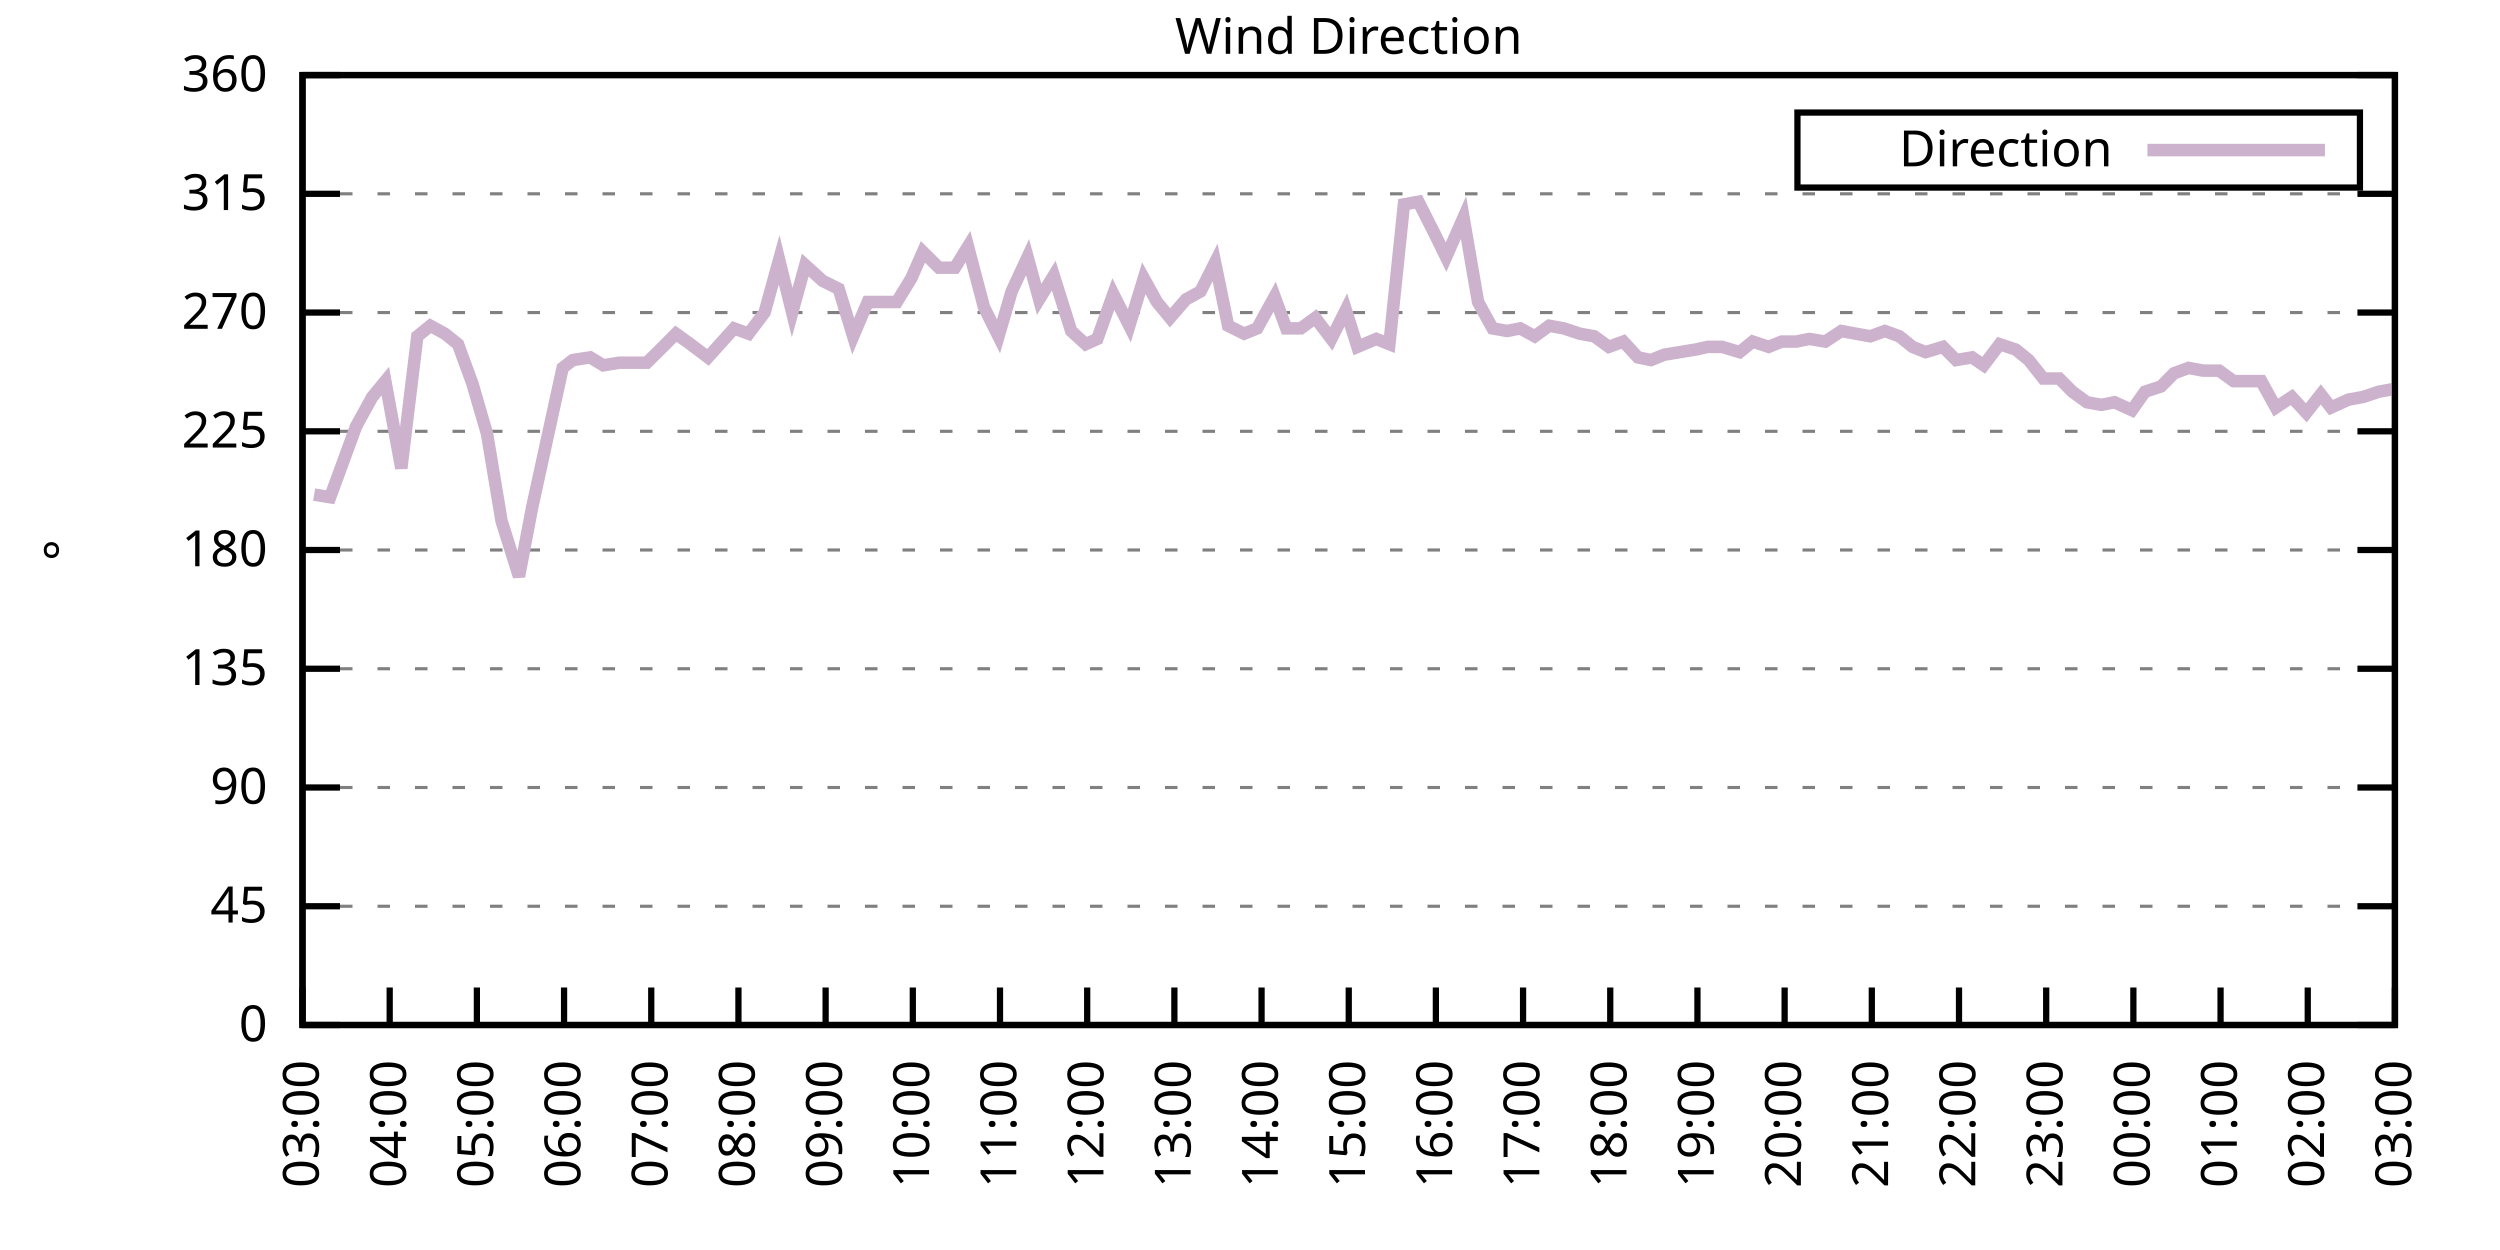
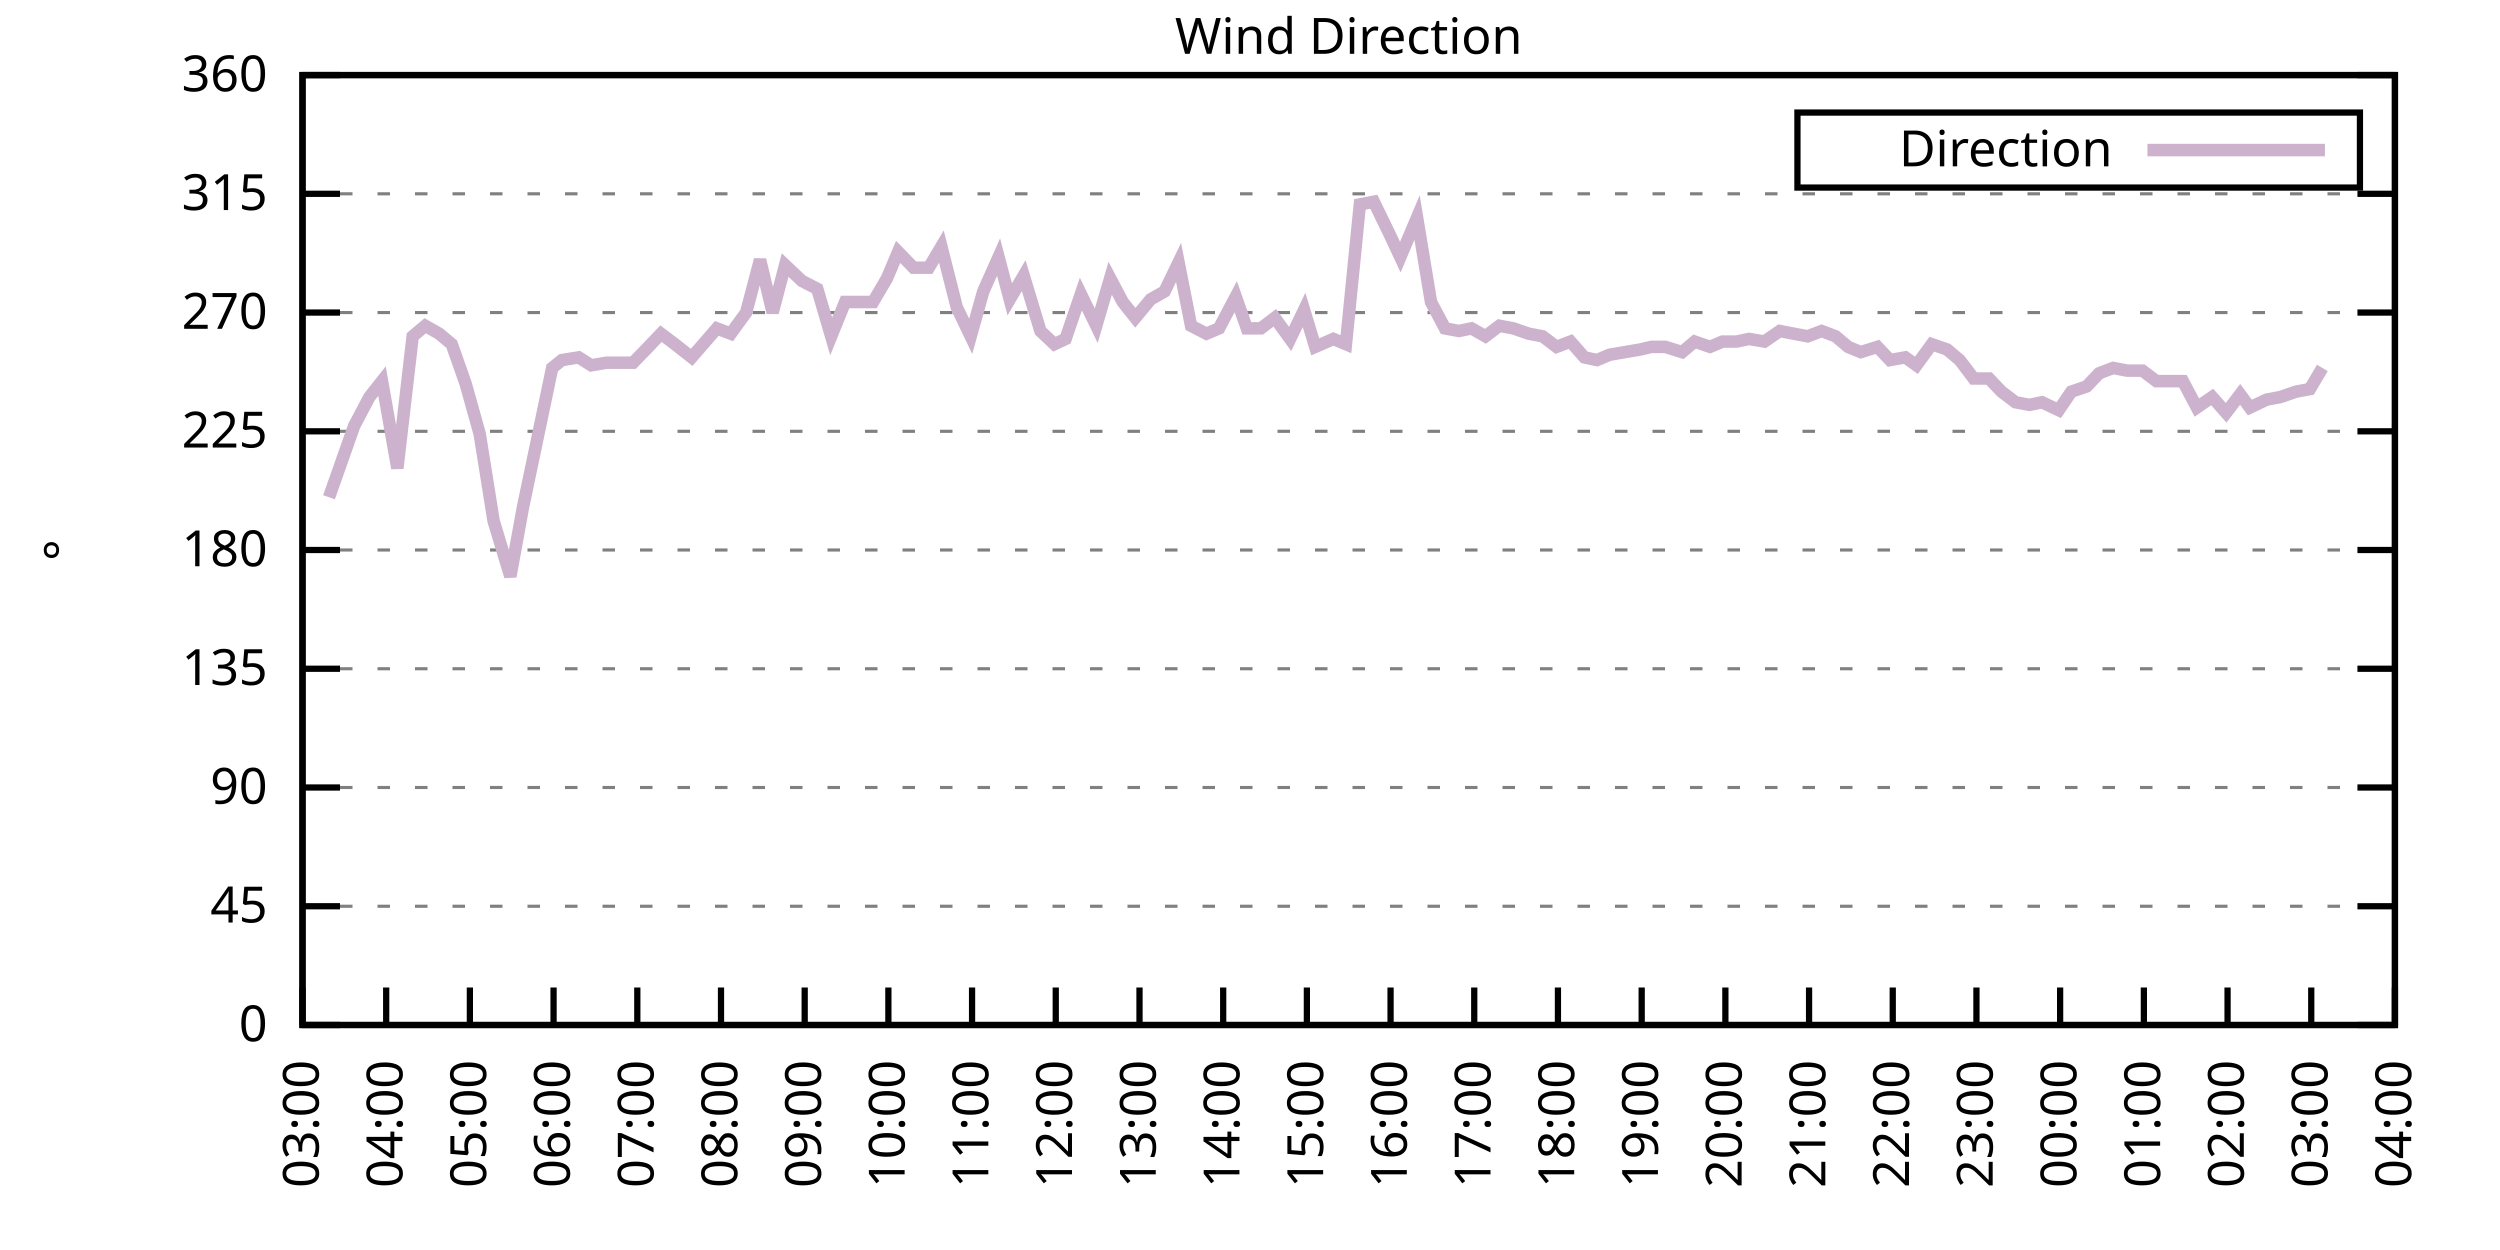
<svg xmlns="http://www.w3.org/2000/svg" xmlns:xlink="http://www.w3.org/1999/xlink" width="400" height="200" viewBox="0 0 400 200">
  <g id="gnuplot_canvas">
    <rect x="0" y="0" width="400" height="200" fill="none" />
    <defs>
      <circle id="gpDot" r="0.5" stroke-width="0.5" stroke="currentColor" />
      <path id="gpPt0" stroke-width="0.333" stroke="currentColor" d="M-1,0 h2 M0,-1 v2" />
      <path id="gpPt1" stroke-width="0.333" stroke="currentColor" d="M-1,-1 L1,1 M1,-1 L-1,1" />
      <path id="gpPt2" stroke-width="0.333" stroke="currentColor" d="M-1,0 L1,0 M0,-1 L0,1 M-1,-1 L1,1 M-1,1 L1,-1" />
      <rect id="gpPt3" stroke-width="0.333" stroke="currentColor" x="-1" y="-1" width="2" height="2" />
      <rect id="gpPt4" stroke-width="0.333" stroke="currentColor" fill="currentColor" x="-1" y="-1" width="2" height="2" />
      <circle id="gpPt5" stroke-width="0.333" stroke="currentColor" cx="0" cy="0" r="1" />
      <use xlink:href="#gpPt5" id="gpPt6" fill="currentColor" stroke="none" />
      <path id="gpPt7" stroke-width="0.333" stroke="currentColor" d="M0,-1.33 L-1.33,0.67 L1.33,0.67 z" />
      <use xlink:href="#gpPt7" id="gpPt8" fill="currentColor" stroke="none" />
      <use xlink:href="#gpPt7" id="gpPt9" stroke="currentColor" transform="rotate(180)" />
      <use xlink:href="#gpPt9" id="gpPt10" fill="currentColor" stroke="none" />
      <use xlink:href="#gpPt3" id="gpPt11" stroke="currentColor" transform="rotate(45)" />
      <use xlink:href="#gpPt11" id="gpPt12" fill="currentColor" stroke="none" />
      <path id="gpPt13" stroke-width="0.333" stroke="currentColor" d="M0,1.330 L1.265,0.411 L0.782,-1.067 L-0.782,-1.076 L-1.265,0.411 z" />
      <use xlink:href="#gpPt13" id="gpPt14" fill="currentColor" stroke="none" />
      <filter id="textbox" filterUnits="objectBoundingBox" x="0" y="0" height="1" width="1">
        <feFlood flood-color="white" flood-opacity="1" result="bgnd" />
        <feComposite in="SourceGraphic" in2="bgnd" operator="atop" />
      </filter>
      <filter id="greybox" filterUnits="objectBoundingBox" x="0" y="0" height="1" width="1">
        <feFlood flood-color="lightgrey" flood-opacity="1" result="grey" />
        <feComposite in="SourceGraphic" in2="grey" operator="atop" />
      </filter>
    </defs>
    <g fill="none" color="white" stroke="currentColor" stroke-width="1.00" stroke-linecap="butt" stroke-linejoin="miter">
</g>
    <g fill="none" color="black" stroke="currentColor" stroke-width="1.00" stroke-linecap="butt" stroke-linejoin="miter">
      <g stroke="none" shape-rendering="crispEdges">
        <polygon fill="rgb(255, 255, 255)" points="48.40,164.00 383.18,164.00 383.18,12.02 48.40,12.02 " />
      </g>
    </g>
    <g fill="none" color="black" stroke="currentColor" stroke-width="1.00" stroke-linecap="butt" stroke-linejoin="miter">
</g>
    <g fill="none" color="black" stroke="black" stroke-width="0.50" stroke-linecap="butt" stroke-linejoin="miter">
</g>
    <g fill="none" color="gray" stroke="currentColor" stroke-width="0.50" stroke-linecap="butt" stroke-linejoin="miter">
      <path stroke="gray" stroke-dasharray="2,4" class="gridline" d="M48.40,164.00 L383.19,164.00  " />
    </g>
    <g fill="none" color="gray" stroke="gray" stroke-width="1.00" stroke-linecap="butt" stroke-linejoin="miter">
</g>
    <g fill="none" color="black" stroke="currentColor" stroke-width="1.00" stroke-linecap="butt" stroke-linejoin="miter">
      <path stroke="black" d="M48.40,164.00 L54.40,164.00 M383.19,164.00 L377.19,164.00  " />
      <g transform="translate(42.80,166.60)" stroke="none" fill="black" font-family="Sans" font-size="8.00" text-anchor="end">
        <text>
          <tspan font-family="Sans"> 0</tspan>
        </text>
      </g>
    </g>
    <g fill="none" color="black" stroke="currentColor" stroke-width="1.00" stroke-linecap="butt" stroke-linejoin="miter">
</g>
    <g fill="none" color="black" stroke="black" stroke-width="0.50" stroke-linecap="butt" stroke-linejoin="miter">
</g>
    <g fill="none" color="gray" stroke="currentColor" stroke-width="0.50" stroke-linecap="butt" stroke-linejoin="miter">
      <path stroke="gray" stroke-dasharray="2,4" class="gridline" d="M48.40,145.00 L383.19,145.00  " />
    </g>
    <g fill="none" color="gray" stroke="gray" stroke-width="1.00" stroke-linecap="butt" stroke-linejoin="miter">
</g>
    <g fill="none" color="black" stroke="currentColor" stroke-width="1.00" stroke-linecap="butt" stroke-linejoin="miter">
      <path stroke="black" d="M48.40,145.00 L54.40,145.00 M383.19,145.00 L377.19,145.00  " />
      <g transform="translate(42.80,147.60)" stroke="none" fill="black" font-family="Sans" font-size="8.00" text-anchor="end">
        <text>
          <tspan font-family="Sans"> 45</tspan>
        </text>
      </g>
    </g>
    <g fill="none" color="black" stroke="currentColor" stroke-width="1.00" stroke-linecap="butt" stroke-linejoin="miter">
</g>
    <g fill="none" color="black" stroke="black" stroke-width="0.50" stroke-linecap="butt" stroke-linejoin="miter">
</g>
    <g fill="none" color="gray" stroke="currentColor" stroke-width="0.50" stroke-linecap="butt" stroke-linejoin="miter">
      <path stroke="gray" stroke-dasharray="2,4" class="gridline" d="M48.40,126.00 L383.19,126.00  " />
    </g>
    <g fill="none" color="gray" stroke="gray" stroke-width="1.00" stroke-linecap="butt" stroke-linejoin="miter">
</g>
    <g fill="none" color="black" stroke="currentColor" stroke-width="1.00" stroke-linecap="butt" stroke-linejoin="miter">
      <path stroke="black" d="M48.40,126.00 L54.40,126.00 M383.19,126.00 L377.19,126.00  " />
      <g transform="translate(42.80,128.60)" stroke="none" fill="black" font-family="Sans" font-size="8.00" text-anchor="end">
        <text>
          <tspan font-family="Sans"> 90</tspan>
        </text>
      </g>
    </g>
    <g fill="none" color="black" stroke="currentColor" stroke-width="1.00" stroke-linecap="butt" stroke-linejoin="miter">
</g>
    <g fill="none" color="black" stroke="black" stroke-width="0.50" stroke-linecap="butt" stroke-linejoin="miter">
</g>
    <g fill="none" color="gray" stroke="currentColor" stroke-width="0.50" stroke-linecap="butt" stroke-linejoin="miter">
      <path stroke="gray" stroke-dasharray="2,4" class="gridline" d="M48.40,107.00 L383.19,107.00  " />
    </g>
    <g fill="none" color="gray" stroke="gray" stroke-width="1.00" stroke-linecap="butt" stroke-linejoin="miter">
</g>
    <g fill="none" color="black" stroke="currentColor" stroke-width="1.00" stroke-linecap="butt" stroke-linejoin="miter">
      <path stroke="black" d="M48.40,107.00 L54.40,107.00 M383.19,107.00 L377.19,107.00  " />
      <g transform="translate(42.80,109.60)" stroke="none" fill="black" font-family="Sans" font-size="8.00" text-anchor="end">
        <text>
          <tspan font-family="Sans"> 135</tspan>
        </text>
      </g>
    </g>
    <g fill="none" color="black" stroke="currentColor" stroke-width="1.00" stroke-linecap="butt" stroke-linejoin="miter">
</g>
    <g fill="none" color="black" stroke="black" stroke-width="0.50" stroke-linecap="butt" stroke-linejoin="miter">
</g>
    <g fill="none" color="gray" stroke="currentColor" stroke-width="0.50" stroke-linecap="butt" stroke-linejoin="miter">
      <path stroke="gray" stroke-dasharray="2,4" class="gridline" d="M48.40,88.00 L383.19,88.00  " />
    </g>
    <g fill="none" color="gray" stroke="gray" stroke-width="1.00" stroke-linecap="butt" stroke-linejoin="miter">
</g>
    <g fill="none" color="black" stroke="currentColor" stroke-width="1.00" stroke-linecap="butt" stroke-linejoin="miter">
      <path stroke="black" d="M48.40,88.00 L54.40,88.00 M383.19,88.00 L377.19,88.00  " />
      <g transform="translate(42.80,90.60)" stroke="none" fill="black" font-family="Sans" font-size="8.00" text-anchor="end">
        <text>
          <tspan font-family="Sans"> 180</tspan>
        </text>
      </g>
    </g>
    <g fill="none" color="black" stroke="currentColor" stroke-width="1.00" stroke-linecap="butt" stroke-linejoin="miter">
</g>
    <g fill="none" color="black" stroke="black" stroke-width="0.50" stroke-linecap="butt" stroke-linejoin="miter">
</g>
    <g fill="none" color="gray" stroke="currentColor" stroke-width="0.50" stroke-linecap="butt" stroke-linejoin="miter">
      <path stroke="gray" stroke-dasharray="2,4" class="gridline" d="M48.40,69.01 L383.19,69.01  " />
    </g>
    <g fill="none" color="gray" stroke="gray" stroke-width="1.00" stroke-linecap="butt" stroke-linejoin="miter">
</g>
    <g fill="none" color="black" stroke="currentColor" stroke-width="1.00" stroke-linecap="butt" stroke-linejoin="miter">
      <path stroke="black" d="M48.40,69.01 L54.40,69.01 M383.19,69.01 L377.19,69.01  " />
      <g transform="translate(42.80,71.61)" stroke="none" fill="black" font-family="Sans" font-size="8.00" text-anchor="end">
        <text>
          <tspan font-family="Sans"> 225</tspan>
        </text>
      </g>
    </g>
    <g fill="none" color="black" stroke="currentColor" stroke-width="1.00" stroke-linecap="butt" stroke-linejoin="miter">
</g>
    <g fill="none" color="black" stroke="black" stroke-width="0.50" stroke-linecap="butt" stroke-linejoin="miter">
</g>
    <g fill="none" color="gray" stroke="currentColor" stroke-width="0.50" stroke-linecap="butt" stroke-linejoin="miter">
      <path stroke="gray" stroke-dasharray="2,4" class="gridline" d="M48.40,50.01 L383.19,50.01  " />
    </g>
    <g fill="none" color="gray" stroke="gray" stroke-width="1.00" stroke-linecap="butt" stroke-linejoin="miter">
</g>
    <g fill="none" color="black" stroke="currentColor" stroke-width="1.00" stroke-linecap="butt" stroke-linejoin="miter">
      <path stroke="black" d="M48.40,50.01 L54.40,50.01 M383.19,50.01 L377.19,50.01  " />
      <g transform="translate(42.80,52.61)" stroke="none" fill="black" font-family="Sans" font-size="8.00" text-anchor="end">
        <text>
          <tspan font-family="Sans"> 270</tspan>
        </text>
      </g>
    </g>
    <g fill="none" color="black" stroke="currentColor" stroke-width="1.00" stroke-linecap="butt" stroke-linejoin="miter">
</g>
    <g fill="none" color="black" stroke="black" stroke-width="0.50" stroke-linecap="butt" stroke-linejoin="miter">
</g>
    <g fill="none" color="gray" stroke="currentColor" stroke-width="0.50" stroke-linecap="butt" stroke-linejoin="miter">
      <path stroke="gray" stroke-dasharray="2,4" class="gridline" d="M48.40,31.01 L383.19,31.01  " />
    </g>
    <g fill="none" color="gray" stroke="gray" stroke-width="1.00" stroke-linecap="butt" stroke-linejoin="miter">
</g>
    <g fill="none" color="black" stroke="currentColor" stroke-width="1.00" stroke-linecap="butt" stroke-linejoin="miter">
      <path stroke="black" d="M48.40,31.01 L54.40,31.01 M383.19,31.01 L377.19,31.01  " />
      <g transform="translate(42.80,33.61)" stroke="none" fill="black" font-family="Sans" font-size="8.00" text-anchor="end">
        <text>
          <tspan font-family="Sans"> 315</tspan>
        </text>
      </g>
    </g>
    <g fill="none" color="black" stroke="currentColor" stroke-width="1.00" stroke-linecap="butt" stroke-linejoin="miter">
</g>
    <g fill="none" color="black" stroke="black" stroke-width="0.50" stroke-linecap="butt" stroke-linejoin="miter">
</g>
    <g fill="none" color="gray" stroke="currentColor" stroke-width="0.50" stroke-linecap="butt" stroke-linejoin="miter">
      <path stroke="gray" stroke-dasharray="2,4" class="gridline" d="M48.40,12.01 L383.19,12.01  " />
    </g>
    <g fill="none" color="gray" stroke="gray" stroke-width="1.00" stroke-linecap="butt" stroke-linejoin="miter">
</g>
    <g fill="none" color="black" stroke="currentColor" stroke-width="1.00" stroke-linecap="butt" stroke-linejoin="miter">
      <path stroke="black" d="M48.40,12.01 L54.40,12.01 M383.19,12.01 L377.19,12.01  " />
      <g transform="translate(42.80,14.61)" stroke="none" fill="black" font-family="Sans" font-size="8.00" text-anchor="end">
        <text>
          <tspan font-family="Sans"> 360</tspan>
        </text>
      </g>
    </g>
    <g fill="none" color="black" stroke="currentColor" stroke-width="1.00" stroke-linecap="butt" stroke-linejoin="miter">
      <path stroke="black" d="M48.40,164.00 L48.40,158.00  " />
      <g transform="translate(51.00,169.60) rotate(270.00)" stroke="none" fill="black" font-family="Sans" font-size="8.00" text-anchor="end">
        <text>
          <tspan font-family="Sans">03:00</tspan>
        </text>
      </g>
    </g>
    <g fill="none" color="black" stroke="currentColor" stroke-width="1.00" stroke-linecap="butt" stroke-linejoin="miter">
-       <path stroke="black" d="M62.35,164.00 L62.35,158.00  " />
-       <g transform="translate(64.95,169.60) rotate(270.00)" stroke="none" fill="black" font-family="Sans" font-size="8.00" text-anchor="end">
+       <path stroke="black" d="M61.79,164.00 L61.79,158.00  " />
+       <g transform="translate(64.39,169.60) rotate(270.00)" stroke="none" fill="black" font-family="Sans" font-size="8.00" text-anchor="end">
        <text>
          <tspan font-family="Sans">04:00</tspan>
        </text>
      </g>
    </g>
    <g fill="none" color="black" stroke="currentColor" stroke-width="1.00" stroke-linecap="butt" stroke-linejoin="miter">
-       <path stroke="black" d="M76.30,164.00 L76.30,158.00  " />
-       <g transform="translate(78.90,169.60) rotate(270.00)" stroke="none" fill="black" font-family="Sans" font-size="8.00" text-anchor="end">
+       <path stroke="black" d="M75.18,164.00 L75.18,158.00  " />
+       <g transform="translate(77.78,169.60) rotate(270.00)" stroke="none" fill="black" font-family="Sans" font-size="8.00" text-anchor="end">
        <text>
          <tspan font-family="Sans">05:00</tspan>
        </text>
      </g>
    </g>
    <g fill="none" color="black" stroke="currentColor" stroke-width="1.00" stroke-linecap="butt" stroke-linejoin="miter">
-       <path stroke="black" d="M90.25,164.00 L90.25,158.00  " />
-       <g transform="translate(92.85,169.60) rotate(270.00)" stroke="none" fill="black" font-family="Sans" font-size="8.00" text-anchor="end">
+       <path stroke="black" d="M88.57,164.00 L88.57,158.00  " />
+       <g transform="translate(91.17,169.60) rotate(270.00)" stroke="none" fill="black" font-family="Sans" font-size="8.00" text-anchor="end">
        <text>
          <tspan font-family="Sans">06:00</tspan>
        </text>
      </g>
    </g>
    <g fill="none" color="black" stroke="currentColor" stroke-width="1.00" stroke-linecap="butt" stroke-linejoin="miter">
-       <path stroke="black" d="M104.20,164.00 L104.20,158.00  " />
-       <g transform="translate(106.80,169.60) rotate(270.00)" stroke="none" fill="black" font-family="Sans" font-size="8.00" text-anchor="end">
+       <path stroke="black" d="M101.97,164.00 L101.97,158.00  " />
+       <g transform="translate(104.57,169.60) rotate(270.00)" stroke="none" fill="black" font-family="Sans" font-size="8.00" text-anchor="end">
        <text>
          <tspan font-family="Sans">07:00</tspan>
        </text>
      </g>
    </g>
    <g fill="none" color="black" stroke="currentColor" stroke-width="1.00" stroke-linecap="butt" stroke-linejoin="miter">
-       <path stroke="black" d="M118.15,164.00 L118.15,158.00  " />
-       <g transform="translate(120.75,169.60) rotate(270.00)" stroke="none" fill="black" font-family="Sans" font-size="8.00" text-anchor="end">
+       <path stroke="black" d="M115.36,164.00 L115.36,158.00  " />
+       <g transform="translate(117.96,169.60) rotate(270.00)" stroke="none" fill="black" font-family="Sans" font-size="8.00" text-anchor="end">
        <text>
          <tspan font-family="Sans">08:00</tspan>
        </text>
      </g>
    </g>
    <g fill="none" color="black" stroke="currentColor" stroke-width="1.00" stroke-linecap="butt" stroke-linejoin="miter">
-       <path stroke="black" d="M132.10,164.00 L132.10,158.00  " />
-       <g transform="translate(134.70,169.60) rotate(270.00)" stroke="none" fill="black" font-family="Sans" font-size="8.00" text-anchor="end">
+       <path stroke="black" d="M128.75,164.00 L128.75,158.00  " />
+       <g transform="translate(131.35,169.60) rotate(270.00)" stroke="none" fill="black" font-family="Sans" font-size="8.00" text-anchor="end">
        <text>
          <tspan font-family="Sans">09:00</tspan>
        </text>
      </g>
    </g>
    <g fill="none" color="black" stroke="currentColor" stroke-width="1.00" stroke-linecap="butt" stroke-linejoin="miter">
-       <path stroke="black" d="M146.05,164.00 L146.05,158.00  " />
-       <g transform="translate(148.65,169.60) rotate(270.00)" stroke="none" fill="black" font-family="Sans" font-size="8.00" text-anchor="end">
+       <path stroke="black" d="M142.14,164.00 L142.14,158.00  " />
+       <g transform="translate(144.74,169.60) rotate(270.00)" stroke="none" fill="black" font-family="Sans" font-size="8.00" text-anchor="end">
        <text>
          <tspan font-family="Sans">10:00</tspan>
        </text>
      </g>
    </g>
    <g fill="none" color="black" stroke="currentColor" stroke-width="1.00" stroke-linecap="butt" stroke-linejoin="miter">
-       <path stroke="black" d="M160.00,164.00 L160.00,158.00  " />
-       <g transform="translate(162.60,169.60) rotate(270.00)" stroke="none" fill="black" font-family="Sans" font-size="8.00" text-anchor="end">
+       <path stroke="black" d="M155.53,164.00 L155.53,158.00  " />
+       <g transform="translate(158.13,169.60) rotate(270.00)" stroke="none" fill="black" font-family="Sans" font-size="8.00" text-anchor="end">
        <text>
          <tspan font-family="Sans">11:00</tspan>
        </text>
      </g>
    </g>
    <g fill="none" color="black" stroke="currentColor" stroke-width="1.00" stroke-linecap="butt" stroke-linejoin="miter">
-       <path stroke="black" d="M173.95,164.00 L173.95,158.00  " />
-       <g transform="translate(176.55,169.60) rotate(270.00)" stroke="none" fill="black" font-family="Sans" font-size="8.00" text-anchor="end">
+       <path stroke="black" d="M168.92,164.00 L168.92,158.00  " />
+       <g transform="translate(171.52,169.60) rotate(270.00)" stroke="none" fill="black" font-family="Sans" font-size="8.00" text-anchor="end">
        <text>
          <tspan font-family="Sans">12:00</tspan>
        </text>
      </g>
    </g>
    <g fill="none" color="black" stroke="currentColor" stroke-width="1.00" stroke-linecap="butt" stroke-linejoin="miter">
-       <path stroke="black" d="M187.90,164.00 L187.90,158.00  " />
-       <g transform="translate(190.50,169.60) rotate(270.00)" stroke="none" fill="black" font-family="Sans" font-size="8.00" text-anchor="end">
+       <path stroke="black" d="M182.32,164.00 L182.32,158.00  " />
+       <g transform="translate(184.92,169.60) rotate(270.00)" stroke="none" fill="black" font-family="Sans" font-size="8.00" text-anchor="end">
        <text>
          <tspan font-family="Sans">13:00</tspan>
        </text>
      </g>
    </g>
    <g fill="none" color="black" stroke="currentColor" stroke-width="1.00" stroke-linecap="butt" stroke-linejoin="miter">
-       <path stroke="black" d="M201.85,164.00 L201.85,158.00  " />
-       <g transform="translate(204.45,169.60) rotate(270.00)" stroke="none" fill="black" font-family="Sans" font-size="8.00" text-anchor="end">
+       <path stroke="black" d="M195.71,164.00 L195.71,158.00  " />
+       <g transform="translate(198.31,169.60) rotate(270.00)" stroke="none" fill="black" font-family="Sans" font-size="8.00" text-anchor="end">
        <text>
          <tspan font-family="Sans">14:00</tspan>
        </text>
      </g>
    </g>
    <g fill="none" color="black" stroke="currentColor" stroke-width="1.00" stroke-linecap="butt" stroke-linejoin="miter">
-       <path stroke="black" d="M215.80,164.00 L215.80,158.00  " />
-       <g transform="translate(218.40,169.60) rotate(270.00)" stroke="none" fill="black" font-family="Sans" font-size="8.00" text-anchor="end">
+       <path stroke="black" d="M209.10,164.00 L209.10,158.00  " />
+       <g transform="translate(211.70,169.60) rotate(270.00)" stroke="none" fill="black" font-family="Sans" font-size="8.00" text-anchor="end">
        <text>
          <tspan font-family="Sans">15:00</tspan>
        </text>
      </g>
    </g>
    <g fill="none" color="black" stroke="currentColor" stroke-width="1.00" stroke-linecap="butt" stroke-linejoin="miter">
-       <path stroke="black" d="M229.74,164.00 L229.74,158.00  " />
-       <g transform="translate(232.34,169.60) rotate(270.00)" stroke="none" fill="black" font-family="Sans" font-size="8.00" text-anchor="end">
+       <path stroke="black" d="M222.49,164.00 L222.49,158.00  " />
+       <g transform="translate(225.09,169.60) rotate(270.00)" stroke="none" fill="black" font-family="Sans" font-size="8.00" text-anchor="end">
        <text>
          <tspan font-family="Sans">16:00</tspan>
        </text>
      </g>
    </g>
    <g fill="none" color="black" stroke="currentColor" stroke-width="1.00" stroke-linecap="butt" stroke-linejoin="miter">
-       <path stroke="black" d="M243.69,164.00 L243.69,158.00  " />
-       <g transform="translate(246.29,169.60) rotate(270.00)" stroke="none" fill="black" font-family="Sans" font-size="8.00" text-anchor="end">
+       <path stroke="black" d="M235.88,164.00 L235.88,158.00  " />
+       <g transform="translate(238.48,169.60) rotate(270.00)" stroke="none" fill="black" font-family="Sans" font-size="8.00" text-anchor="end">
        <text>
          <tspan font-family="Sans">17:00</tspan>
        </text>
      </g>
    </g>
    <g fill="none" color="black" stroke="currentColor" stroke-width="1.00" stroke-linecap="butt" stroke-linejoin="miter">
-       <path stroke="black" d="M257.64,164.00 L257.64,158.00  " />
-       <g transform="translate(260.24,169.60) rotate(270.00)" stroke="none" fill="black" font-family="Sans" font-size="8.00" text-anchor="end">
+       <path stroke="black" d="M249.27,164.00 L249.27,158.00  " />
+       <g transform="translate(251.87,169.60) rotate(270.00)" stroke="none" fill="black" font-family="Sans" font-size="8.00" text-anchor="end">
        <text>
          <tspan font-family="Sans">18:00</tspan>
        </text>
      </g>
    </g>
    <g fill="none" color="black" stroke="currentColor" stroke-width="1.00" stroke-linecap="butt" stroke-linejoin="miter">
-       <path stroke="black" d="M271.59,164.00 L271.59,158.00  " />
-       <g transform="translate(274.19,169.60) rotate(270.00)" stroke="none" fill="black" font-family="Sans" font-size="8.00" text-anchor="end">
+       <path stroke="black" d="M262.67,164.00 L262.67,158.00  " />
+       <g transform="translate(265.27,169.60) rotate(270.00)" stroke="none" fill="black" font-family="Sans" font-size="8.00" text-anchor="end">
        <text>
          <tspan font-family="Sans">19:00</tspan>
        </text>
      </g>
    </g>
    <g fill="none" color="black" stroke="currentColor" stroke-width="1.00" stroke-linecap="butt" stroke-linejoin="miter">
-       <path stroke="black" d="M285.54,164.00 L285.54,158.00  " />
-       <g transform="translate(288.14,169.60) rotate(270.00)" stroke="none" fill="black" font-family="Sans" font-size="8.00" text-anchor="end">
+       <path stroke="black" d="M276.06,164.00 L276.06,158.00  " />
+       <g transform="translate(278.66,169.60) rotate(270.00)" stroke="none" fill="black" font-family="Sans" font-size="8.00" text-anchor="end">
        <text>
          <tspan font-family="Sans">20:00</tspan>
        </text>
      </g>
    </g>
    <g fill="none" color="black" stroke="currentColor" stroke-width="1.00" stroke-linecap="butt" stroke-linejoin="miter">
-       <path stroke="black" d="M299.49,164.00 L299.49,158.00  " />
-       <g transform="translate(302.09,169.60) rotate(270.00)" stroke="none" fill="black" font-family="Sans" font-size="8.00" text-anchor="end">
+       <path stroke="black" d="M289.45,164.00 L289.45,158.00  " />
+       <g transform="translate(292.05,169.60) rotate(270.00)" stroke="none" fill="black" font-family="Sans" font-size="8.00" text-anchor="end">
        <text>
          <tspan font-family="Sans">21:00</tspan>
        </text>
      </g>
    </g>
    <g fill="none" color="black" stroke="currentColor" stroke-width="1.00" stroke-linecap="butt" stroke-linejoin="miter">
-       <path stroke="black" d="M313.44,164.00 L313.44,158.00  " />
-       <g transform="translate(316.04,169.60) rotate(270.00)" stroke="none" fill="black" font-family="Sans" font-size="8.00" text-anchor="end">
+       <path stroke="black" d="M302.84,164.00 L302.84,158.00  " />
+       <g transform="translate(305.44,169.60) rotate(270.00)" stroke="none" fill="black" font-family="Sans" font-size="8.00" text-anchor="end">
        <text>
          <tspan font-family="Sans">22:00</tspan>
        </text>
      </g>
    </g>
    <g fill="none" color="black" stroke="currentColor" stroke-width="1.00" stroke-linecap="butt" stroke-linejoin="miter">
-       <path stroke="black" d="M327.39,164.00 L327.39,158.00  " />
-       <g transform="translate(329.99,169.60) rotate(270.00)" stroke="none" fill="black" font-family="Sans" font-size="8.00" text-anchor="end">
+       <path stroke="black" d="M316.23,164.00 L316.23,158.00  " />
+       <g transform="translate(318.83,169.60) rotate(270.00)" stroke="none" fill="black" font-family="Sans" font-size="8.00" text-anchor="end">
        <text>
          <tspan font-family="Sans">23:00</tspan>
        </text>
      </g>
    </g>
    <g fill="none" color="black" stroke="currentColor" stroke-width="1.00" stroke-linecap="butt" stroke-linejoin="miter">
-       <path stroke="black" d="M341.34,164.00 L341.34,158.00  " />
-       <g transform="translate(343.94,169.60) rotate(270.00)" stroke="none" fill="black" font-family="Sans" font-size="8.00" text-anchor="end">
+       <path stroke="black" d="M329.62,164.00 L329.62,158.00  " />
+       <g transform="translate(332.22,169.60) rotate(270.00)" stroke="none" fill="black" font-family="Sans" font-size="8.00" text-anchor="end">
        <text>
          <tspan font-family="Sans">00:00</tspan>
        </text>
      </g>
    </g>
    <g fill="none" color="black" stroke="currentColor" stroke-width="1.00" stroke-linecap="butt" stroke-linejoin="miter">
-       <path stroke="black" d="M355.29,164.00 L355.29,158.00  " />
-       <g transform="translate(357.89,169.60) rotate(270.00)" stroke="none" fill="black" font-family="Sans" font-size="8.00" text-anchor="end">
+       <path stroke="black" d="M343.02,164.00 L343.02,158.00  " />
+       <g transform="translate(345.62,169.60) rotate(270.00)" stroke="none" fill="black" font-family="Sans" font-size="8.00" text-anchor="end">
        <text>
          <tspan font-family="Sans">01:00</tspan>
        </text>
      </g>
    </g>
    <g fill="none" color="black" stroke="currentColor" stroke-width="1.00" stroke-linecap="butt" stroke-linejoin="miter">
-       <path stroke="black" d="M369.24,164.00 L369.24,158.00  " />
-       <g transform="translate(371.84,169.60) rotate(270.00)" stroke="none" fill="black" font-family="Sans" font-size="8.00" text-anchor="end">
+       <path stroke="black" d="M356.41,164.00 L356.41,158.00  " />
+       <g transform="translate(359.01,169.60) rotate(270.00)" stroke="none" fill="black" font-family="Sans" font-size="8.00" text-anchor="end">
        <text>
          <tspan font-family="Sans">02:00</tspan>
+         </text>
+       </g>
+     </g>
+     <g fill="none" color="black" stroke="currentColor" stroke-width="1.00" stroke-linecap="butt" stroke-linejoin="miter">
+       <path stroke="black" d="M369.80,164.00 L369.80,158.00  " />
+       <g transform="translate(372.40,169.60) rotate(270.00)" stroke="none" fill="black" font-family="Sans" font-size="8.00" text-anchor="end">
+         <text>
+           <tspan font-family="Sans">03:00</tspan>
        </text>
      </g>
    </g>
    <g fill="none" color="black" stroke="currentColor" stroke-width="1.00" stroke-linecap="butt" stroke-linejoin="miter">
      <path stroke="black" d="M383.19,164.00 L383.19,158.00  " />
      <g transform="translate(385.79,169.60) rotate(270.00)" stroke="none" fill="black" font-family="Sans" font-size="8.00" text-anchor="end">
        <text>
-           <tspan font-family="Sans">03:00</tspan>
+           <tspan font-family="Sans">04:00</tspan>
        </text>
      </g>
    </g>
    <g fill="none" color="black" stroke="currentColor" stroke-width="1.00" stroke-linecap="butt" stroke-linejoin="miter">
</g>
    <g fill="none" color="black" stroke="currentColor" stroke-width="1.00" stroke-linecap="butt" stroke-linejoin="miter">
      <path stroke="black" d="M48.40,12.01 L48.40,164.00 L383.19,164.00 L383.19,12.01 L48.40,12.01 Z  " />
    </g>
    <g fill="none" color="black" stroke="currentColor" stroke-width="1.00" stroke-linecap="butt" stroke-linejoin="miter">
</g>
    <g fill="none" color="black" stroke="currentColor" stroke-width="1.00" stroke-linecap="butt" stroke-linejoin="miter">
      <path stroke="black" d="M287.59,30.01 L287.59,18.01 L377.59,18.01 L377.59,30.01 L287.59,30.01 Z  " />
    </g>
    <g id="Wind_direction_plot_1">
      <g fill="none" color="white" stroke="black" stroke-width="2.00" stroke-linecap="butt" stroke-linejoin="miter">
</g>
      <g fill="none" color="black" stroke="currentColor" stroke-width="2.00" stroke-linecap="butt" stroke-linejoin="miter">
        <g transform="translate(337.99,26.61)" stroke="none" fill="black" font-family="Sans" font-size="8.00" text-anchor="end">
          <text>
            <tspan font-family="Sans">Direction</tspan>
          </text>
        </g>
      </g>
      <g fill="none" color="black" stroke="currentColor" stroke-width="2.00" stroke-linecap="butt" stroke-linejoin="miter">
-         <path stroke="rgb(204, 178, 204)" d="M343.59,24.01 L371.99,24.01 M50.26,79.14 L52.82,79.56 L54.68,74.49 L57.00,68.16 L59.56,63.52 L61.65,60.98   L64.21,74.92 L66.77,53.81 L68.86,52.12 L71.18,53.39 L73.28,55.07 L75.60,61.41 L77.93,69.43 L80.25,83.36   L83.04,92.23 L85.13,81.25 L90.02,58.87 L91.64,57.61 L94.43,57.18 L96.53,58.45 L99.08,58.03 L101.41,58.03   L103.50,58.03 L106.06,55.50 L108.15,53.39 L110.48,55.07 L113.27,57.18 L117.45,52.54 L119.78,53.39 L122.33,50.01   L124.66,41.56 L126.75,50.01 L128.84,42.41 L131.63,44.94 L134.19,46.21 L136.51,53.81 L138.84,48.32 L141.16,48.32   L143.49,48.32 L145.81,44.52 L147.67,40.30 L150.23,42.83 L152.79,42.83 L154.88,39.45 L157.44,49.16 L159.76,53.81   L161.86,46.63 L164.41,41.14 L166.27,47.90 L168.60,44.10 L171.39,52.96 L173.71,55.07 L175.57,54.23 L178.13,47.05   L180.69,52.12 L183.01,44.52 L185.11,48.32 L187.20,50.85 L189.76,47.90 L192.08,46.63 L194.41,41.99 L196.50,52.12   L199.06,53.39 L201.15,52.54 L203.94,47.47 L205.80,52.54 L208.12,52.54 L210.45,50.85 L213.01,54.23 L215.33,49.59   L217.19,55.50 L220.21,54.23 L222.30,55.07 L224.63,32.70 L226.95,32.28 L229.51,37.34 L231.37,41.14 L234.16,34.81   L236.49,48.32 L238.81,52.54 L241.14,52.96 L243.23,52.54 L245.55,53.81 L247.88,52.12 L250.20,52.54 L252.76,53.39   L255.09,53.81 L257.41,55.50 L259.74,54.65 L262.06,57.18 L264.15,57.61 L266.25,56.76 L268.80,56.34 L271.36,55.92   L273.22,55.50 L275.55,55.50 L278.34,56.34 L280.43,54.65 L282.99,55.50 L285.08,54.65 L287.40,54.65 L289.50,54.23   L292.05,54.65 L294.61,52.96 L296.94,53.39 L299.26,53.81 L301.58,52.96 L303.91,53.81 L306.00,55.50 L308.09,56.34   L310.88,55.50 L312.98,57.61 L315.53,57.18 L317.39,58.45 L319.95,55.07 L322.51,55.92 L324.60,57.61 L326.93,60.56   L329.48,60.56 L331.58,62.67 L333.90,64.36 L336.23,64.78 L338.32,64.36 L341.11,65.63 L343.20,62.67 L345.76,61.83   L347.85,59.72 L350.18,58.87 L352.50,59.30 L355.06,59.30 L357.38,60.98 L361.80,60.98 L364.13,65.21 L366.68,63.52   L369.01,66.05 L371.33,63.10 L372.96,65.21 L375.75,63.94 L378.08,63.52 L380.63,62.67 L382.96,62.25  " />
+         <path stroke="rgb(204, 178, 204)" d="M343.59,24.01 L371.99,24.01 M52.64,79.56 L54.43,74.49 L56.66,68.16 L59.11,63.52 L61.12,60.98 L63.58,74.92   L66.03,53.81 L68.04,52.12 L70.27,53.39 L72.28,55.07 L74.51,61.41 L76.75,69.43 L78.98,83.36 L81.66,92.23   L83.66,81.25 L88.35,58.87 L89.91,57.61 L92.59,57.18 L94.60,58.45 L97.06,58.03 L99.29,58.03 L101.30,58.03   L103.75,55.50 L105.76,53.39 L107.99,55.07 L110.67,57.18 L114.69,52.54 L116.92,53.39 L119.38,50.01 L121.61,41.56   L123.62,50.01 L125.62,42.41 L128.30,44.94 L130.76,46.21 L132.99,53.81 L135.22,48.32 L137.45,48.32 L139.69,48.32   L141.92,44.52 L143.70,40.30 L146.16,42.83 L148.61,42.83 L150.62,39.45 L153.08,49.16 L155.31,53.81 L157.32,46.63   L159.77,41.14 L161.56,47.90 L163.79,44.10 L166.47,52.96 L168.70,55.07 L170.49,54.23 L172.94,47.05 L175.40,52.12   L177.63,44.52 L179.64,48.32 L181.65,50.85 L184.10,47.90 L186.33,46.63 L188.57,41.99 L190.57,52.12 L193.03,53.39   L195.04,52.54 L197.72,47.47 L199.50,52.54 L201.73,52.54 L203.97,50.85 L206.42,54.23 L208.65,49.59 L210.44,55.50   L213.34,54.23 L215.35,55.07 L217.58,32.70 L219.81,32.28 L222.27,37.34 L224.05,41.14 L226.73,34.81 L228.96,48.32   L231.20,52.54 L233.43,52.96 L235.44,52.54 L237.67,53.81 L239.90,52.12 L242.13,52.54 L244.59,53.39 L246.82,53.81   L249.05,55.50 L251.28,54.65 L253.51,57.18 L255.52,57.61 L257.53,56.76 L259.99,56.34 L262.44,55.92 L264.23,55.50   L266.46,55.50 L269.14,56.34 L271.15,54.65 L273.60,55.50 L275.61,54.65 L277.84,54.65 L279.85,54.23 L282.31,54.65   L284.76,52.96 L286.99,53.39 L289.23,53.81 L291.46,52.96 L293.69,53.81 L295.70,55.50 L297.71,56.34 L300.39,55.50   L302.39,57.61 L304.85,57.18 L306.63,58.45 L309.09,55.07 L311.54,55.92 L313.55,57.61 L315.79,60.56 L318.24,60.56   L320.25,62.67 L322.48,64.36 L324.71,64.78 L326.72,64.36 L329.40,65.63 L331.41,62.67 L333.86,61.83 L335.87,59.72   L338.10,58.87 L340.34,59.30 L342.79,59.30 L345.02,60.98 L349.26,60.98 L351.50,65.21 L353.95,63.52 L356.18,66.05   L358.42,63.10 L359.98,65.21 L362.66,63.94 L364.89,63.52 L367.34,62.67 L369.58,62.25 L371.58,58.87  " />
      </g>
    </g>
    <g fill="none" color="black" stroke="currentColor" stroke-width="2.00" stroke-linecap="butt" stroke-linejoin="miter">
</g>
    <g fill="none" color="black" stroke="black" stroke-width="1.00" stroke-linecap="butt" stroke-linejoin="miter">
</g>
    <g fill="none" color="black" stroke="currentColor" stroke-width="1.00" stroke-linecap="butt" stroke-linejoin="miter">
      <path stroke="black" d="M48.40,12.01 L48.40,164.00 L383.19,164.00 L383.19,12.01 L48.40,12.01 Z  " />
      <g transform="translate(12.80,88.01) rotate(270.00)" stroke="none" fill="black" font-family="Sans" font-size="8.00" text-anchor="middle">
        <text>
          <tspan font-family="Sans">°</tspan>
        </text>
      </g>
    </g>
    <g fill="none" color="black" stroke="currentColor" stroke-width="1.00" stroke-linecap="butt" stroke-linejoin="miter">
</g>
    <g fill="none" color="black" stroke="currentColor" stroke-width="1.00" stroke-linecap="butt" stroke-linejoin="miter">
      <g transform="translate(215.79,8.61)" stroke="none" fill="black" font-family="Sans" font-size="8.00" text-anchor="middle">
        <text>
          <tspan font-family="Sans">Wind Direction</tspan>
        </text>
      </g>
    </g>
    <g fill="none" color="black" stroke="currentColor" stroke-width="1.00" stroke-linecap="butt" stroke-linejoin="miter">
</g>
  </g>
</svg>
